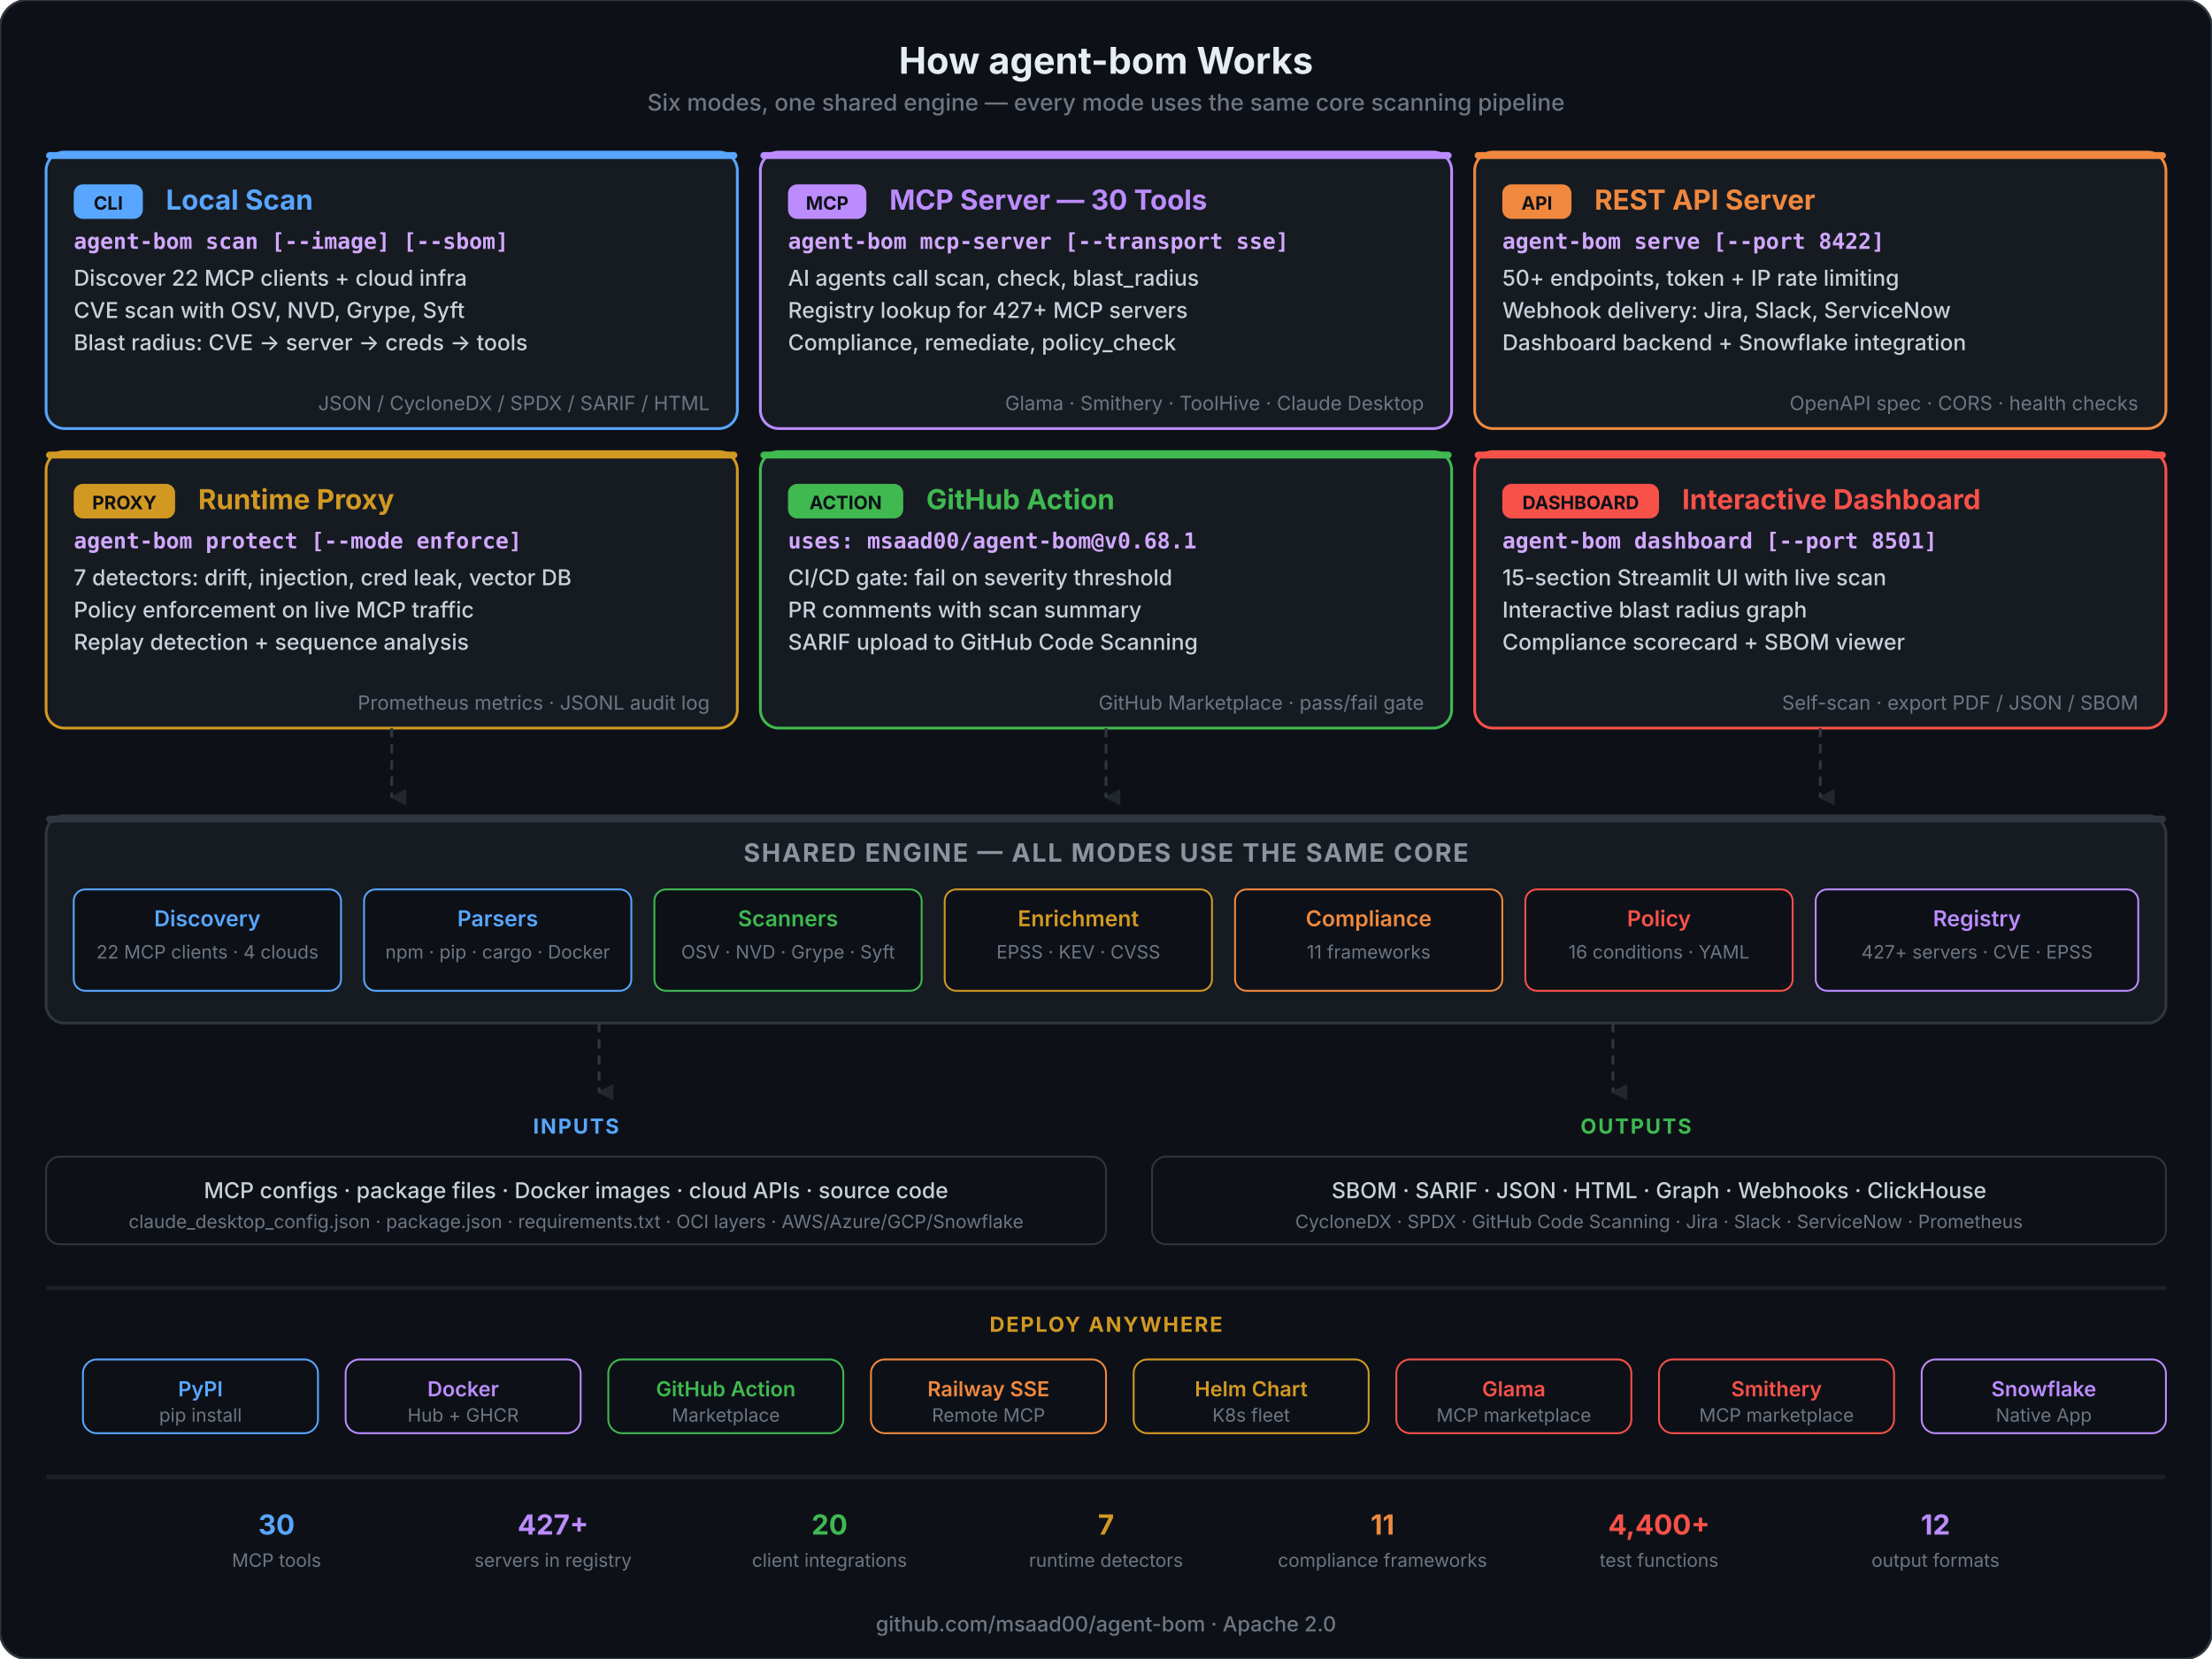
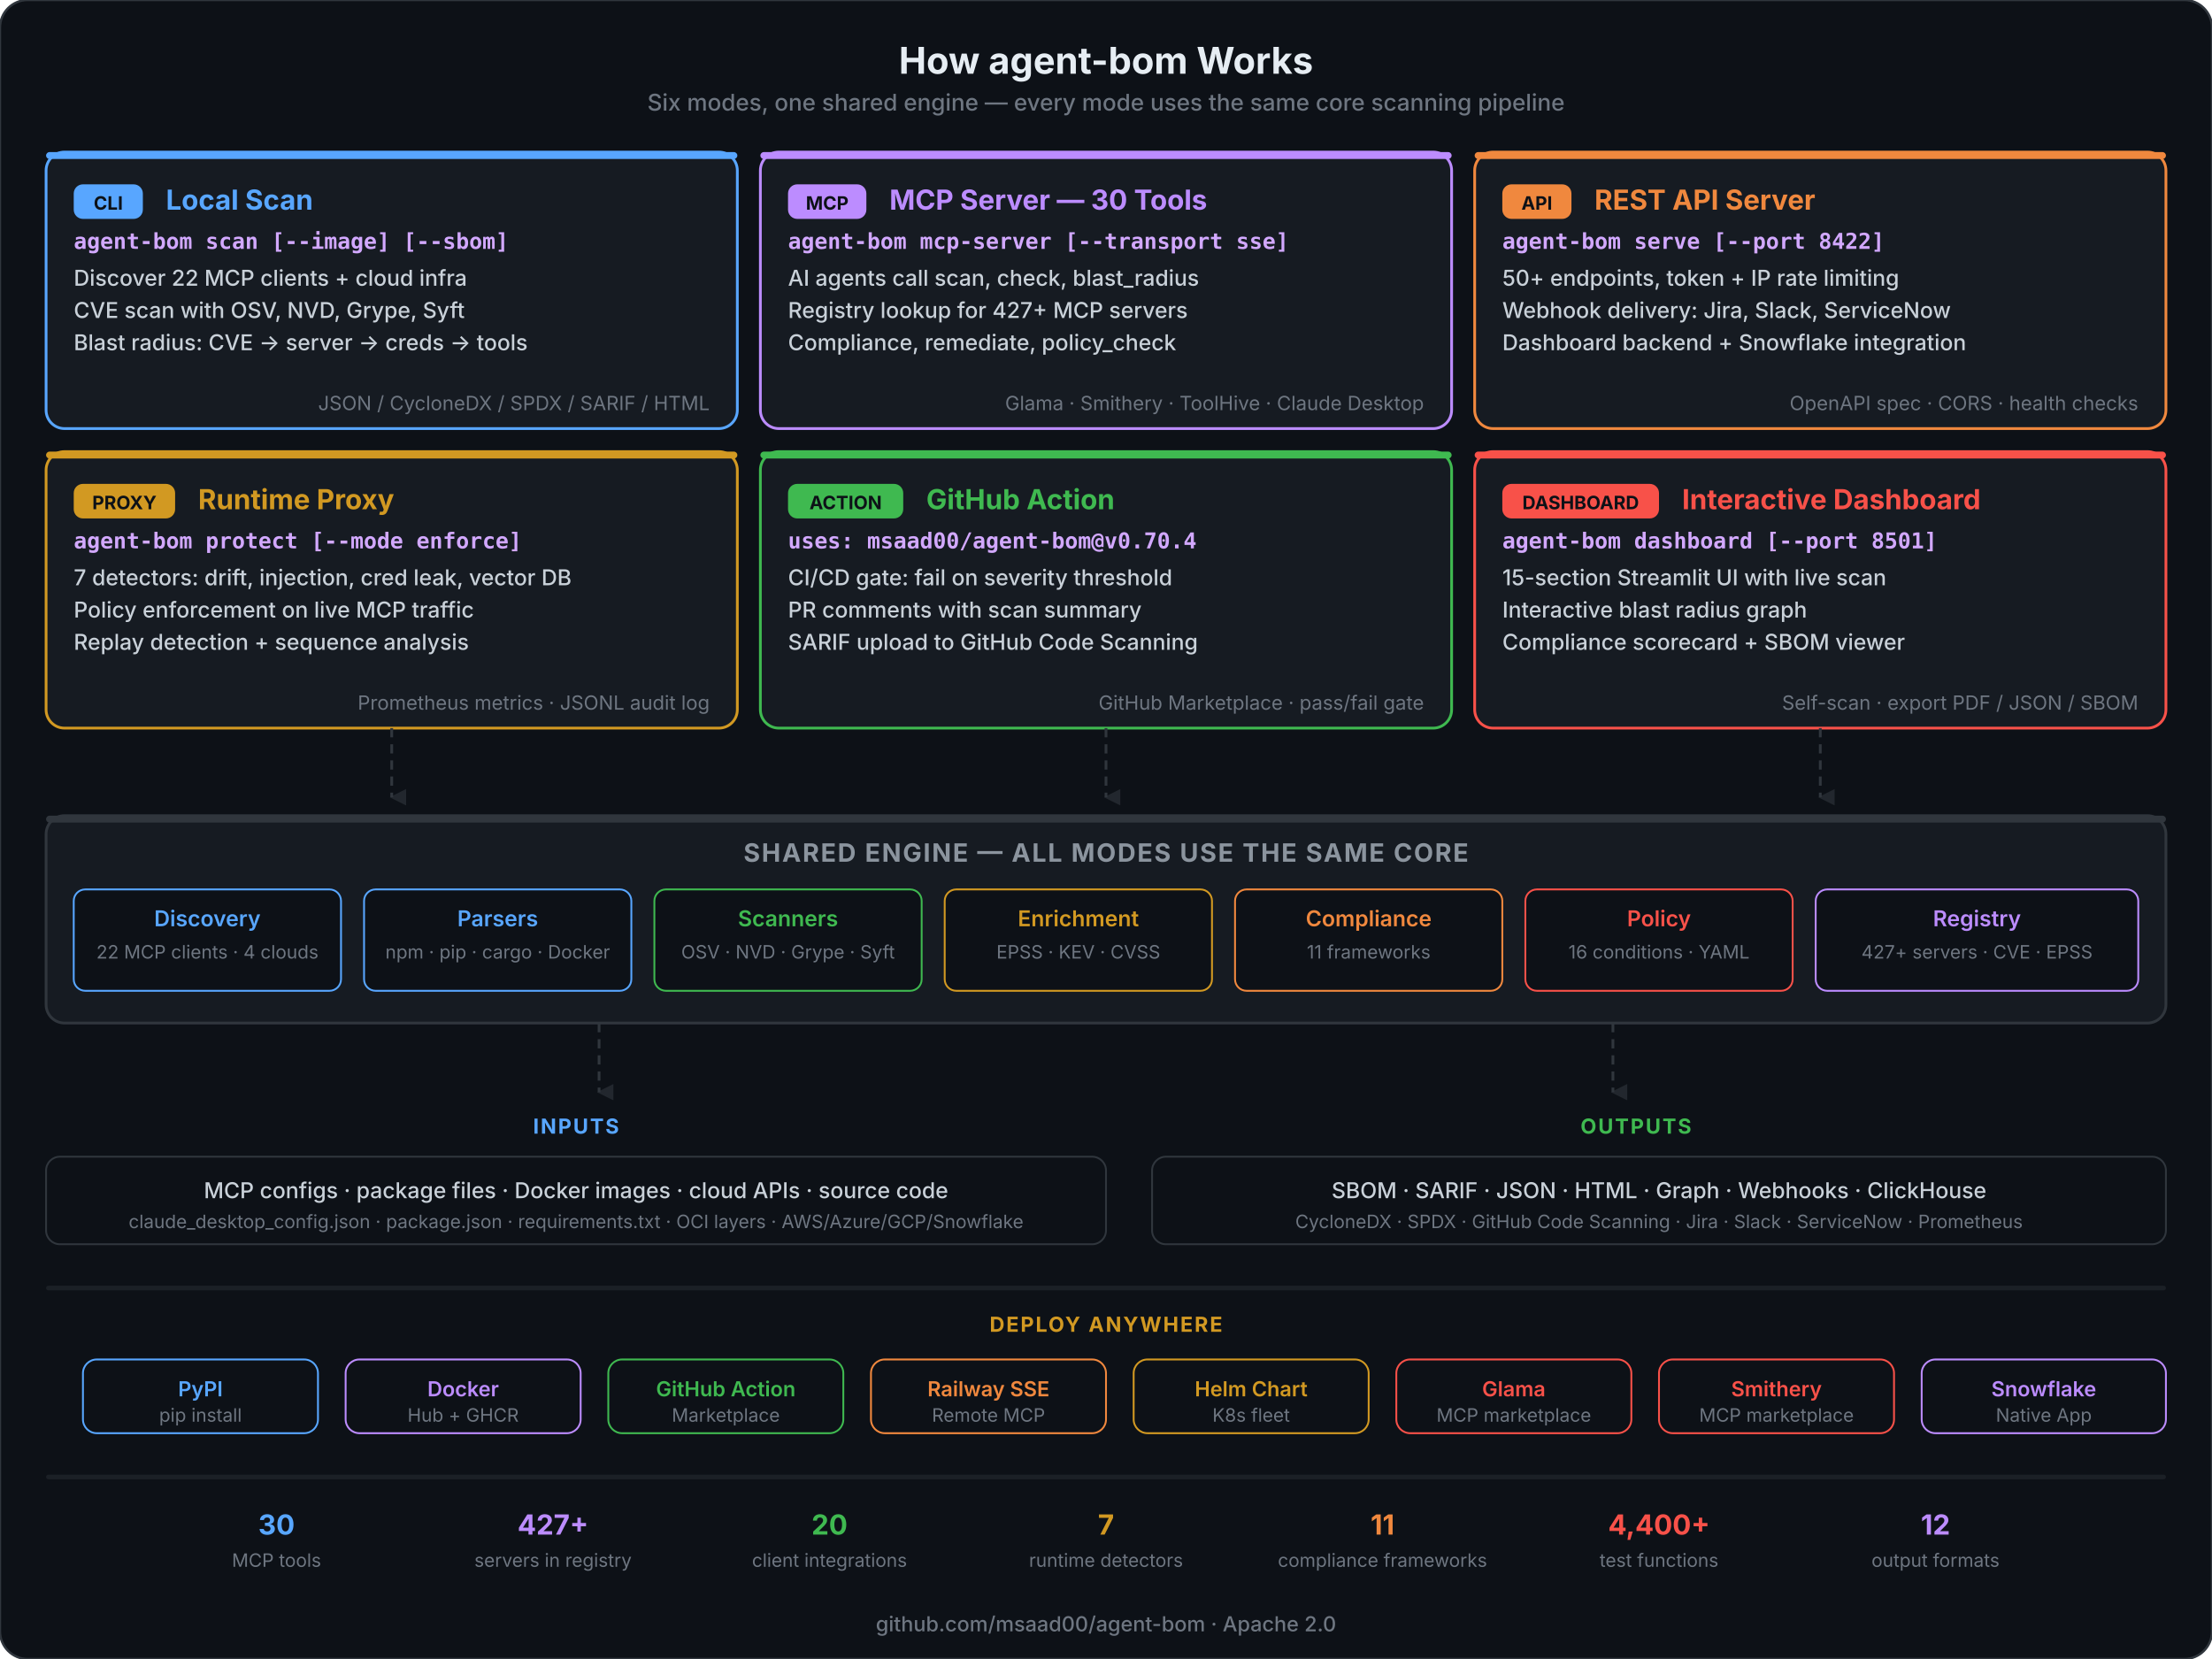
<svg xmlns="http://www.w3.org/2000/svg" viewBox="0 0 960 720" fill="none">
  <style>
    .title { font: 700 16px system-ui, -apple-system, sans-serif; fill: #e6edf3; }
    .subtitle { font: 500 10px system-ui, -apple-system, sans-serif; fill: #6e7681; }
    .mode-title { font: 700 12px system-ui, -apple-system, sans-serif; }
    .mode-cmd { font: 600 9.5px 'SF Mono', 'Fira Code', monospace; fill: #d2a8ff; }
    .mode-feat { font: 500 9.5px system-ui, -apple-system, sans-serif; fill: #c9d1d9; }
    .mode-detail { font: 400 8.5px system-ui, -apple-system, sans-serif; fill: #6e7681; }
    .badge { font: 700 8px system-ui, -apple-system, sans-serif; fill: #0d1117; }
    .engine-title { font: 700 11px system-ui, -apple-system, sans-serif; letter-spacing: 0.06em; fill: #8b949e; }
    .engine-mod { font: 600 9.5px system-ui, -apple-system, sans-serif; }
    .engine-detail { font: 400 8px system-ui, -apple-system, sans-serif; fill: #6e7681; }
    .section-label { font: 700 9px system-ui, -apple-system, sans-serif; letter-spacing: 0.08em; }
    .footer { font: 500 9px system-ui, -apple-system, sans-serif; fill: #6e7681; }
    .deploy-label { font: 600 9px system-ui, -apple-system, sans-serif; }
    .deploy-detail { font: 400 8px system-ui, -apple-system, sans-serif; fill: #6e7681; }
  </style>
  <defs>
    <marker id="arr-down" viewBox="0 0 8 8" refX="4" refY="7" markerWidth="6" markerHeight="6" orient="auto">
      <polygon points="0 0, 8 0, 4 8" fill="#30363d" opacity="0.6" />
    </marker>
  </defs>
  <rect width="960" height="720" rx="12" fill="#0d1117" stroke="#30363d" stroke-width="1" />
  <text x="480" y="32" text-anchor="middle" class="title">How agent-bom Works</text>
  <text x="480" y="48" text-anchor="middle" class="subtitle">Six modes, one shared engine — every mode uses the same core scanning pipeline</text>
  <rect x="20" y="66" width="300" height="120" rx="8" fill="#161b22" stroke="#58a6ff" stroke-width="1.2" />
  <rect x="20" y="66" width="300" height="3" rx="1.5" fill="#58a6ff" />
  <rect x="32" y="80" width="30" height="15" rx="4" fill="#58a6ff" />
  <text x="47" y="91" text-anchor="middle" class="badge">CLI</text>
  <text x="72" y="91" class="mode-title" fill="#58a6ff">Local Scan</text>
  <text x="32" y="108" class="mode-cmd">agent-bom scan [--image] [--sbom]</text>
  <text x="32" y="124" class="mode-feat">Discover 22 MCP clients + cloud infra</text>
  <text x="32" y="138" class="mode-feat">CVE scan with OSV, NVD, Grype, Syft</text>
  <text x="32" y="152" class="mode-feat">Blast radius: CVE → server → creds → tools</text>
  <text x="308" y="178" text-anchor="end" class="mode-detail">JSON / CycloneDX / SPDX / SARIF / HTML</text>
  <rect x="330" y="66" width="300" height="120" rx="8" fill="#161b22" stroke="#bc8cff" stroke-width="1.2" />
  <rect x="330" y="66" width="300" height="3" rx="1.5" fill="#bc8cff" />
  <rect x="342" y="80" width="34" height="15" rx="4" fill="#bc8cff" />
  <text x="359" y="91" text-anchor="middle" class="badge">MCP</text>
  <text x="386" y="91" class="mode-title" fill="#bc8cff">MCP Server — 30 Tools</text>
  <text x="342" y="108" class="mode-cmd">agent-bom mcp-server [--transport sse]</text>
  <text x="342" y="124" class="mode-feat">AI agents call scan, check, blast_radius</text>
  <text x="342" y="138" class="mode-feat">Registry lookup for 427+ MCP servers</text>
  <text x="342" y="152" class="mode-feat">Compliance, remediate, policy_check</text>
  <text x="618" y="178" text-anchor="end" class="mode-detail">Glama · Smithery · ToolHive · Claude Desktop</text>
  <rect x="640" y="66" width="300" height="120" rx="8" fill="#161b22" stroke="#f0883e" stroke-width="1.2" />
  <rect x="640" y="66" width="300" height="3" rx="1.5" fill="#f0883e" />
  <rect x="652" y="80" width="30" height="15" rx="4" fill="#f0883e" />
  <text x="667" y="91" text-anchor="middle" class="badge">API</text>
  <text x="692" y="91" class="mode-title" fill="#f0883e">REST API Server</text>
  <text x="652" y="108" class="mode-cmd">agent-bom serve [--port 8422]</text>
  <text x="652" y="124" class="mode-feat">50+ endpoints, token + IP rate limiting</text>
  <text x="652" y="138" class="mode-feat">Webhook delivery: Jira, Slack, ServiceNow</text>
  <text x="652" y="152" class="mode-feat">Dashboard backend + Snowflake integration</text>
  <text x="928" y="178" text-anchor="end" class="mode-detail">OpenAPI spec · CORS · health checks</text>
  <rect x="20" y="196" width="300" height="120" rx="8" fill="#161b22" stroke="#d29922" stroke-width="1.2" />
  <rect x="20" y="196" width="300" height="3" rx="1.5" fill="#d29922" />
  <rect x="32" y="210" width="44" height="15" rx="4" fill="#d29922" />
  <text x="54" y="221" text-anchor="middle" class="badge">PROXY</text>
  <text x="86" y="221" class="mode-title" fill="#d29922">Runtime Proxy</text>
  <text x="32" y="238" class="mode-cmd">agent-bom protect [--mode enforce]</text>
  <text x="32" y="254" class="mode-feat">7 detectors: drift, injection, cred leak, vector DB</text>
  <text x="32" y="268" class="mode-feat">Policy enforcement on live MCP traffic</text>
  <text x="32" y="282" class="mode-feat">Replay detection + sequence analysis</text>
  <text x="308" y="308" text-anchor="end" class="mode-detail">Prometheus metrics · JSONL audit log</text>
  <rect x="330" y="196" width="300" height="120" rx="8" fill="#161b22" stroke="#3fb950" stroke-width="1.2" />
  <rect x="330" y="196" width="300" height="3" rx="1.5" fill="#3fb950" />
  <rect x="342" y="210" width="50" height="15" rx="4" fill="#3fb950" />
  <text x="367" y="221" text-anchor="middle" class="badge">ACTION</text>
  <text x="402" y="221" class="mode-title" fill="#3fb950">GitHub Action</text>
-   <text x="342" y="238" class="mode-cmd">uses: msaad00/agent-bom@v0.68.1</text>
+   <text x="342" y="238" class="mode-cmd">uses: msaad00/agent-bom@v0.70.4</text>
  <text x="342" y="254" class="mode-feat">CI/CD gate: fail on severity threshold</text>
  <text x="342" y="268" class="mode-feat">PR comments with scan summary</text>
  <text x="342" y="282" class="mode-feat">SARIF upload to GitHub Code Scanning</text>
  <text x="618" y="308" text-anchor="end" class="mode-detail">GitHub Marketplace · pass/fail gate</text>
  <rect x="640" y="196" width="300" height="120" rx="8" fill="#161b22" stroke="#f85149" stroke-width="1.2" />
  <rect x="640" y="196" width="300" height="3" rx="1.5" fill="#f85149" />
  <rect x="652" y="210" width="68" height="15" rx="4" fill="#f85149" />
  <text x="686" y="221" text-anchor="middle" class="badge">DASHBOARD</text>
  <text x="730" y="221" class="mode-title" fill="#f85149">Interactive Dashboard</text>
  <text x="652" y="238" class="mode-cmd">agent-bom dashboard [--port 8501]</text>
  <text x="652" y="254" class="mode-feat">15-section Streamlit UI with live scan</text>
  <text x="652" y="268" class="mode-feat">Interactive blast radius graph</text>
  <text x="652" y="282" class="mode-feat">Compliance scorecard + SBOM viewer</text>
  <text x="928" y="308" text-anchor="end" class="mode-detail">Self-scan · export PDF / JSON / SBOM</text>
  <line x1="170" y1="316" x2="170" y2="346" stroke="#30363d" stroke-width="1.2" stroke-dasharray="4,3" marker-end="url(#arr-down)" />
  <line x1="480" y1="316" x2="480" y2="346" stroke="#30363d" stroke-width="1.2" stroke-dasharray="4,3" marker-end="url(#arr-down)" />
  <line x1="790" y1="316" x2="790" y2="346" stroke="#30363d" stroke-width="1.2" stroke-dasharray="4,3" marker-end="url(#arr-down)" />
  <rect x="20" y="354" width="920" height="90" rx="8" fill="#161b22" stroke="#30363d" stroke-width="1.2" />
  <rect x="20" y="354" width="920" height="3" rx="1.5" fill="#30363d" />
  <text x="480" y="374" text-anchor="middle" class="engine-title">SHARED ENGINE — ALL MODES USE THE SAME CORE</text>
  <rect x="32" y="386" width="116" height="44" rx="5" fill="#0d1117" stroke="#58a6ff" stroke-width="0.8" />
  <text x="90" y="402" text-anchor="middle" class="engine-mod" fill="#58a6ff">Discovery</text>
  <text x="90" y="416" text-anchor="middle" class="engine-detail">22 MCP clients · 4 clouds</text>
  <rect x="158" y="386" width="116" height="44" rx="5" fill="#0d1117" stroke="#58a6ff" stroke-width="0.8" />
  <text x="216" y="402" text-anchor="middle" class="engine-mod" fill="#58a6ff">Parsers</text>
  <text x="216" y="416" text-anchor="middle" class="engine-detail">npm · pip · cargo · Docker</text>
  <rect x="284" y="386" width="116" height="44" rx="5" fill="#0d1117" stroke="#3fb950" stroke-width="0.8" />
  <text x="342" y="402" text-anchor="middle" class="engine-mod" fill="#3fb950">Scanners</text>
  <text x="342" y="416" text-anchor="middle" class="engine-detail">OSV · NVD · Grype · Syft</text>
  <rect x="410" y="386" width="116" height="44" rx="5" fill="#0d1117" stroke="#d29922" stroke-width="0.8" />
  <text x="468" y="402" text-anchor="middle" class="engine-mod" fill="#d29922">Enrichment</text>
  <text x="468" y="416" text-anchor="middle" class="engine-detail">EPSS · KEV · CVSS</text>
  <rect x="536" y="386" width="116" height="44" rx="5" fill="#0d1117" stroke="#f0883e" stroke-width="0.8" />
  <text x="594" y="402" text-anchor="middle" class="engine-mod" fill="#f0883e">Compliance</text>
  <text x="594" y="416" text-anchor="middle" class="engine-detail">11 frameworks</text>
  <rect x="662" y="386" width="116" height="44" rx="5" fill="#0d1117" stroke="#f85149" stroke-width="0.8" />
  <text x="720" y="402" text-anchor="middle" class="engine-mod" fill="#f85149">Policy</text>
  <text x="720" y="416" text-anchor="middle" class="engine-detail">16 conditions · YAML</text>
  <rect x="788" y="386" width="140" height="44" rx="5" fill="#0d1117" stroke="#bc8cff" stroke-width="0.8" />
  <text x="858" y="402" text-anchor="middle" class="engine-mod" fill="#bc8cff">Registry</text>
  <text x="858" y="416" text-anchor="middle" class="engine-detail">427+ servers · CVE · EPSS</text>
  <line x1="260" y1="444" x2="260" y2="474" stroke="#30363d" stroke-width="1.2" stroke-dasharray="4,3" marker-end="url(#arr-down)" />
  <line x1="700" y1="444" x2="700" y2="474" stroke="#30363d" stroke-width="1.2" stroke-dasharray="4,3" marker-end="url(#arr-down)" />
  <text x="250" y="492" text-anchor="middle" class="section-label" fill="#58a6ff">INPUTS</text>
  <rect x="20" y="502" width="460" height="38" rx="6" fill="#0d1117" stroke="#30363d" stroke-width="0.8" />
  <text x="250" y="520" text-anchor="middle" class="mode-feat">MCP configs · package files · Docker images · cloud APIs · source code</text>
  <text x="250" y="533" text-anchor="middle" class="engine-detail">claude_desktop_config.json · package.json · requirements.txt · OCI layers · AWS/Azure/GCP/Snowflake</text>
  <text x="710" y="492" text-anchor="middle" class="section-label" fill="#3fb950">OUTPUTS</text>
  <rect x="500" y="502" width="440" height="38" rx="6" fill="#0d1117" stroke="#30363d" stroke-width="0.8" />
  <text x="720" y="520" text-anchor="middle" class="mode-feat">SBOM · SARIF · JSON · HTML · Graph · Webhooks · ClickHouse</text>
  <text x="720" y="533" text-anchor="middle" class="engine-detail">CycloneDX · SPDX · GitHub Code Scanning · Jira · Slack · ServiceNow · Prometheus</text>
  <rect x="20" y="558" width="920" height="2" rx="1" fill="#30363d" opacity="0.4" />
  <text x="480" y="578" text-anchor="middle" class="section-label" fill="#d29922">DEPLOY ANYWHERE</text>
  <rect x="36" y="590" width="102" height="32" rx="6" fill="#0d1117" stroke="#58a6ff" stroke-width="0.8" />
  <text x="87" y="606" text-anchor="middle" class="deploy-label" fill="#58a6ff">PyPI</text>
  <text x="87" y="617" text-anchor="middle" class="deploy-detail">pip install</text>
  <rect x="150" y="590" width="102" height="32" rx="6" fill="#0d1117" stroke="#bc8cff" stroke-width="0.8" />
  <text x="201" y="606" text-anchor="middle" class="deploy-label" fill="#bc8cff">Docker</text>
  <text x="201" y="617" text-anchor="middle" class="deploy-detail">Hub + GHCR</text>
  <rect x="264" y="590" width="102" height="32" rx="6" fill="#0d1117" stroke="#3fb950" stroke-width="0.8" />
  <text x="315" y="606" text-anchor="middle" class="deploy-label" fill="#3fb950">GitHub Action</text>
  <text x="315" y="617" text-anchor="middle" class="deploy-detail">Marketplace</text>
  <rect x="378" y="590" width="102" height="32" rx="6" fill="#0d1117" stroke="#f0883e" stroke-width="0.8" />
  <text x="429" y="606" text-anchor="middle" class="deploy-label" fill="#f0883e">Railway SSE</text>
  <text x="429" y="617" text-anchor="middle" class="deploy-detail">Remote MCP</text>
  <rect x="492" y="590" width="102" height="32" rx="6" fill="#0d1117" stroke="#d29922" stroke-width="0.8" />
  <text x="543" y="606" text-anchor="middle" class="deploy-label" fill="#d29922">Helm Chart</text>
  <text x="543" y="617" text-anchor="middle" class="deploy-detail">K8s fleet</text>
  <rect x="606" y="590" width="102" height="32" rx="6" fill="#0d1117" stroke="#f85149" stroke-width="0.8" />
  <text x="657" y="606" text-anchor="middle" class="deploy-label" fill="#f85149">Glama</text>
  <text x="657" y="617" text-anchor="middle" class="deploy-detail">MCP marketplace</text>
  <rect x="720" y="590" width="102" height="32" rx="6" fill="#0d1117" stroke="#f85149" stroke-width="0.8" />
  <text x="771" y="606" text-anchor="middle" class="deploy-label" fill="#f85149">Smithery</text>
  <text x="771" y="617" text-anchor="middle" class="deploy-detail">MCP marketplace</text>
  <rect x="834" y="590" width="106" height="32" rx="6" fill="#0d1117" stroke="#bc8cff" stroke-width="0.8" />
  <text x="887" y="606" text-anchor="middle" class="deploy-label" fill="#bc8cff">Snowflake</text>
  <text x="887" y="617" text-anchor="middle" class="deploy-detail">Native App</text>
  <rect x="20" y="640" width="920" height="2" rx="1" fill="#30363d" opacity="0.4" />
  <text x="120" y="666" text-anchor="middle" class="mode-title" fill="#58a6ff">30</text>
  <text x="120" y="680" text-anchor="middle" class="engine-detail">MCP tools</text>
  <text x="240" y="666" text-anchor="middle" class="mode-title" fill="#bc8cff">427+</text>
  <text x="240" y="680" text-anchor="middle" class="engine-detail">servers in registry</text>
  <text x="360" y="666" text-anchor="middle" class="mode-title" fill="#3fb950">20</text>
  <text x="360" y="680" text-anchor="middle" class="engine-detail">client integrations</text>
  <text x="480" y="666" text-anchor="middle" class="mode-title" fill="#d29922">7</text>
  <text x="480" y="680" text-anchor="middle" class="engine-detail">runtime detectors</text>
  <text x="600" y="666" text-anchor="middle" class="mode-title" fill="#f0883e">11</text>
  <text x="600" y="680" text-anchor="middle" class="engine-detail">compliance frameworks</text>
  <text x="720" y="666" text-anchor="middle" class="mode-title" fill="#f85149">4,400+</text>
  <text x="720" y="680" text-anchor="middle" class="engine-detail">test functions</text>
  <text x="840" y="666" text-anchor="middle" class="mode-title" fill="#bc8cff">12</text>
  <text x="840" y="680" text-anchor="middle" class="engine-detail">output formats</text>
  <text x="480" y="708" text-anchor="middle" class="footer">github.com/msaad00/agent-bom · Apache 2.0</text>
</svg>
